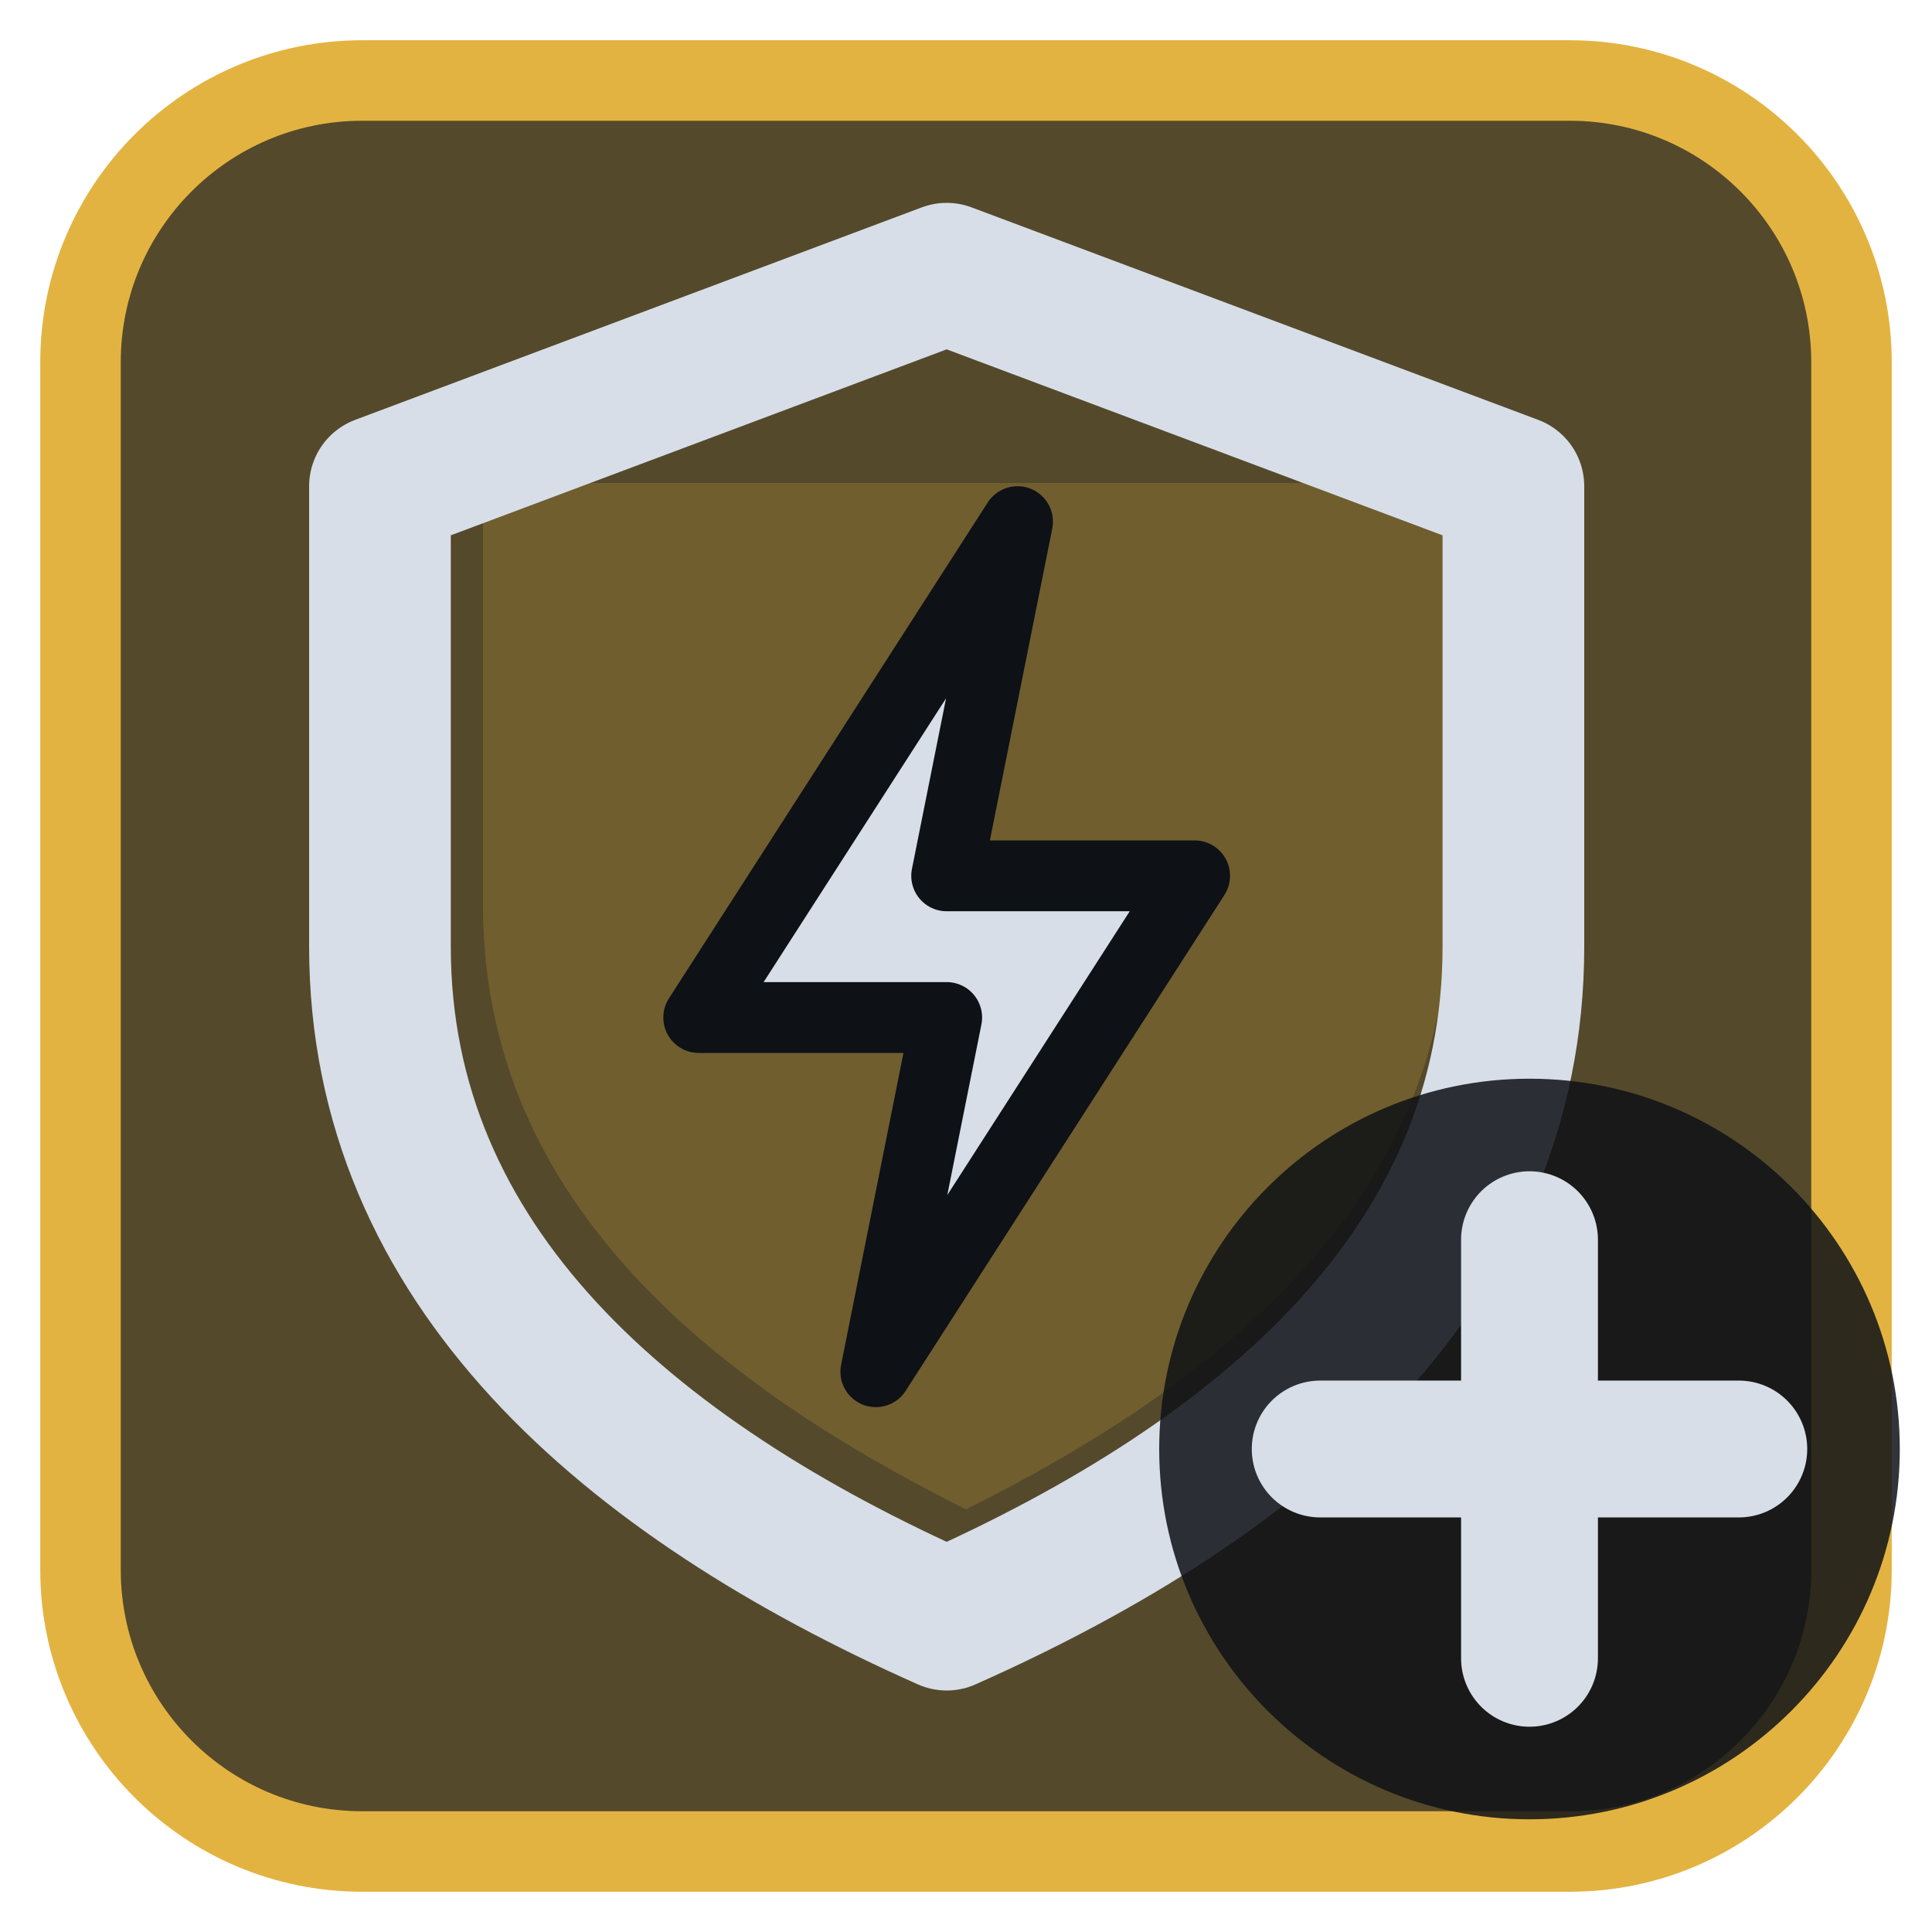
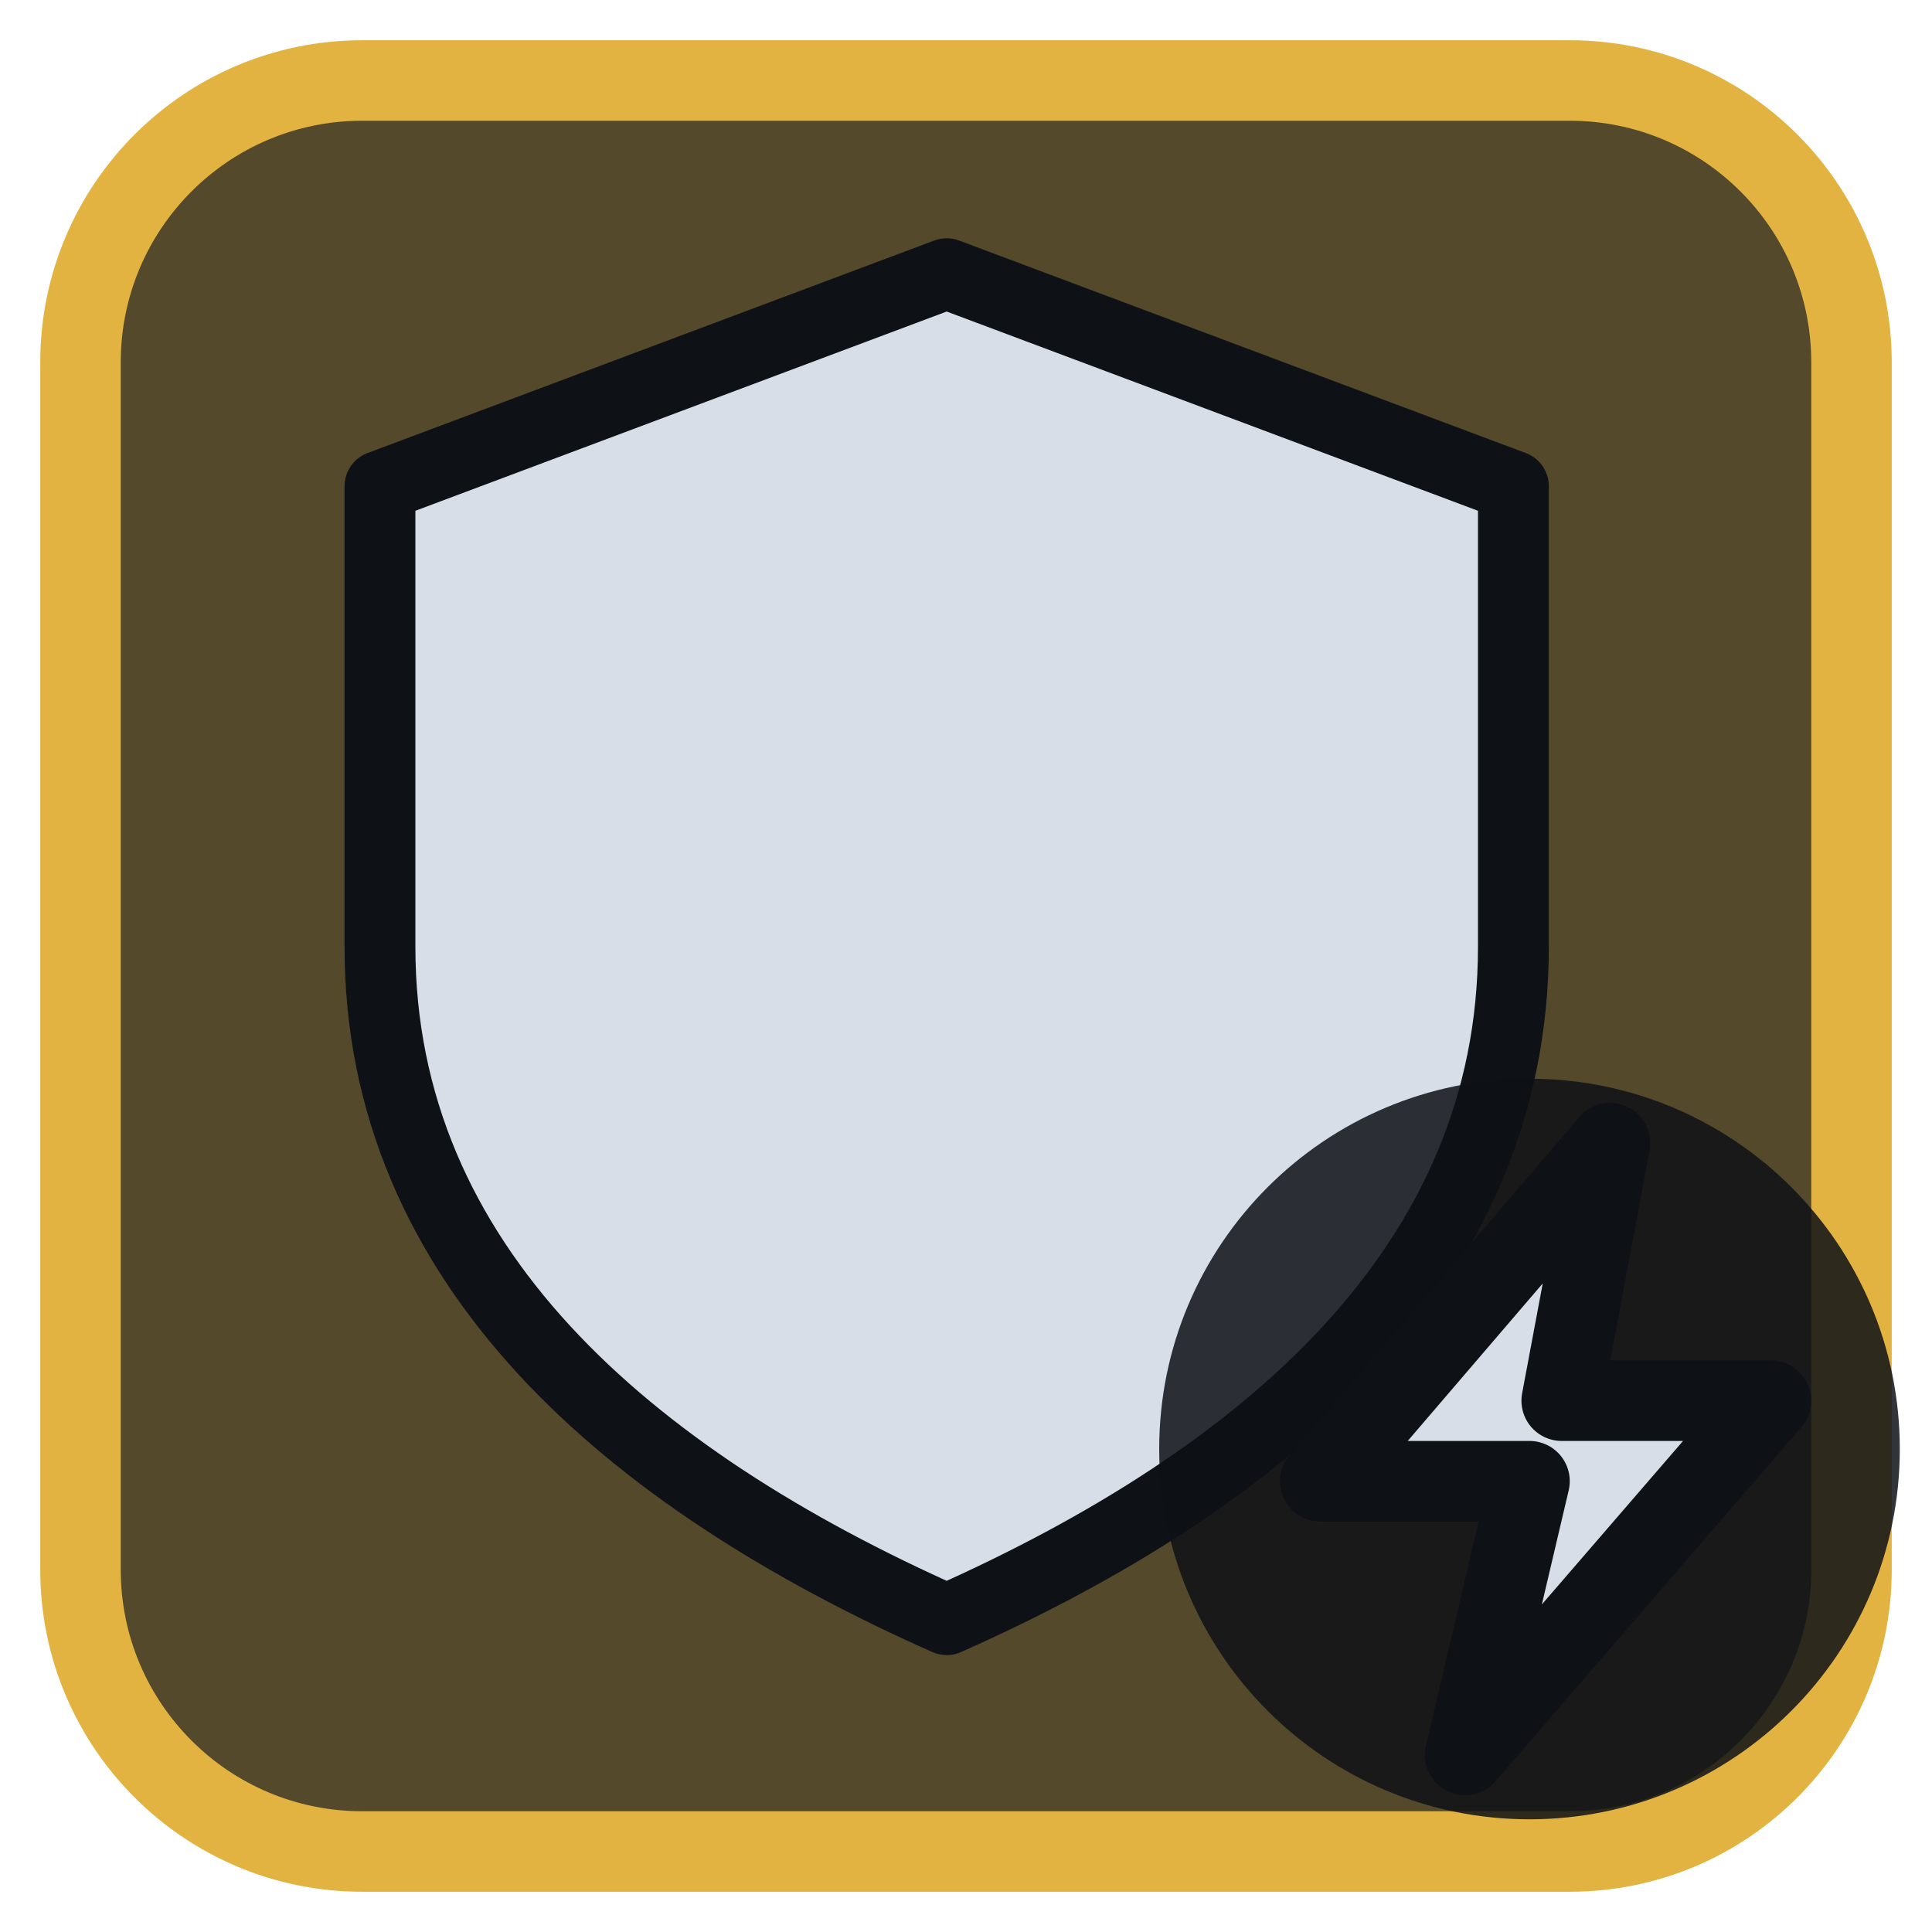
<svg xmlns="http://www.w3.org/2000/svg" viewBox="0 0 24 24" width="24" height="24">
  <rect x="1" y="1" width="22" height="22" rx="3.5" fill="#54492b" stroke="#e3b341" stroke-width="1" />
  <g opacity="0.2" transform="translate(3,3) scale(0.75)">
    <path d="M4 4h16v7c0 5-4 8-8 10-4-2-8-5-8-10z" fill="#e3b341" />
  </g>
  <g transform="translate(1.2,1.2) scale(0.88)">
-     <path d="M12 2.5L20 5.5V12C20 16.5 16.5 19.5 12 21.5C7.5 19.5 4 16.5 4 12V5.5Z" fill="none" stroke="#d7dee8" stroke-width="2" stroke-linecap="round" stroke-linejoin="round" />
-     <path d="M13 6L8.5 13H12L11 18L15.5 11H12Z" fill="#d7dee8" stroke="#0e1116" stroke-width="1" stroke-linejoin="round" />
+     <path d="M12 2.5L20 5.5V12C20 16.5 16.5 19.5 12 21.5C7.5 19.5 4 16.5 4 12V5.5Z" fill="#d7dee8" stroke="#0e1116" stroke-width="1" stroke-linejoin="round" />
  </g>
  <circle cx="19" cy="18" r="4.6" fill="#0e1116" fill-opacity="0.85" />
-   <path d="M19 15.4V20.6M16.4 18H21.6" fill="none" stroke="#d7dee8" stroke-width="1.7" stroke-linecap="round" stroke-linejoin="round" />
+   <path d="M20 14.2L16.4 18.4H19L18.2 21.8L22 17.4H19.4Z" fill="#d7dee8" stroke="#0e1116" stroke-width="1" stroke-linejoin="round" />
</svg>
